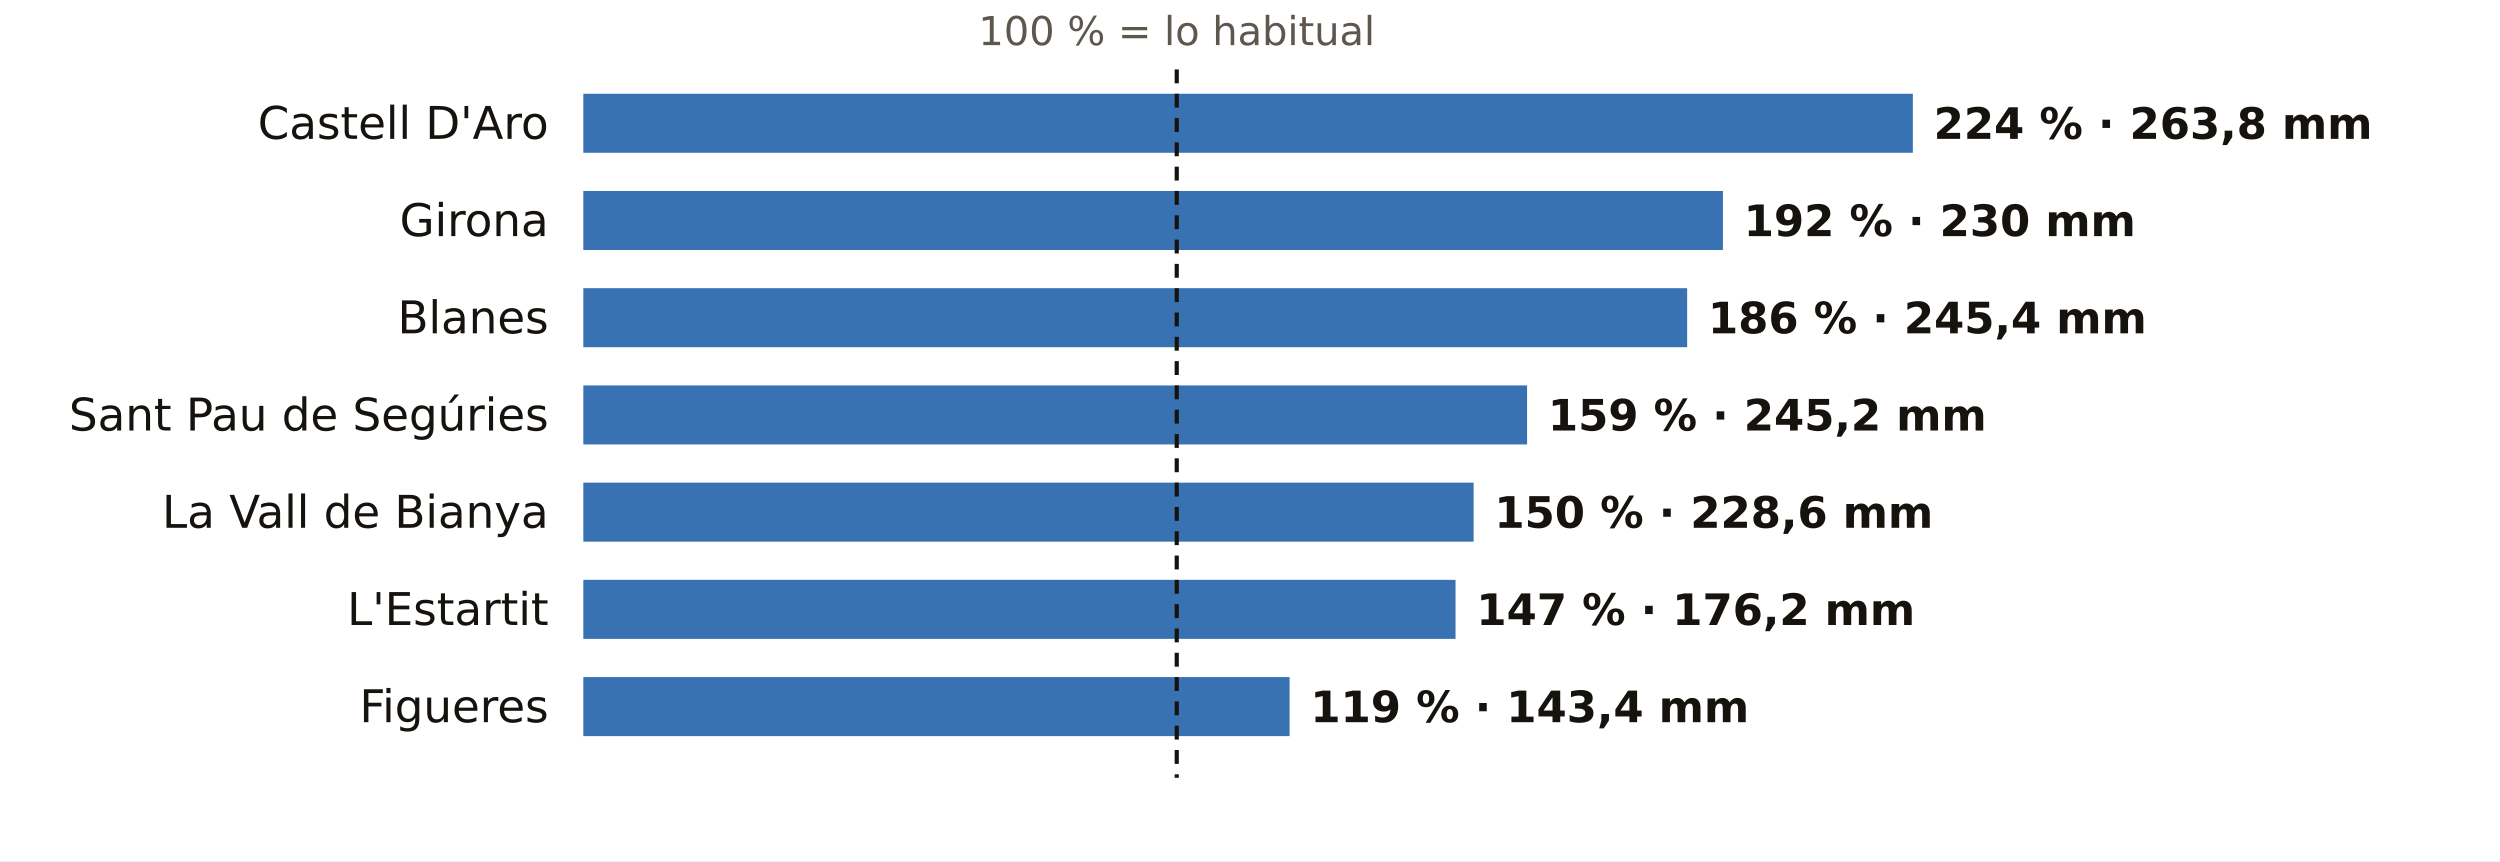
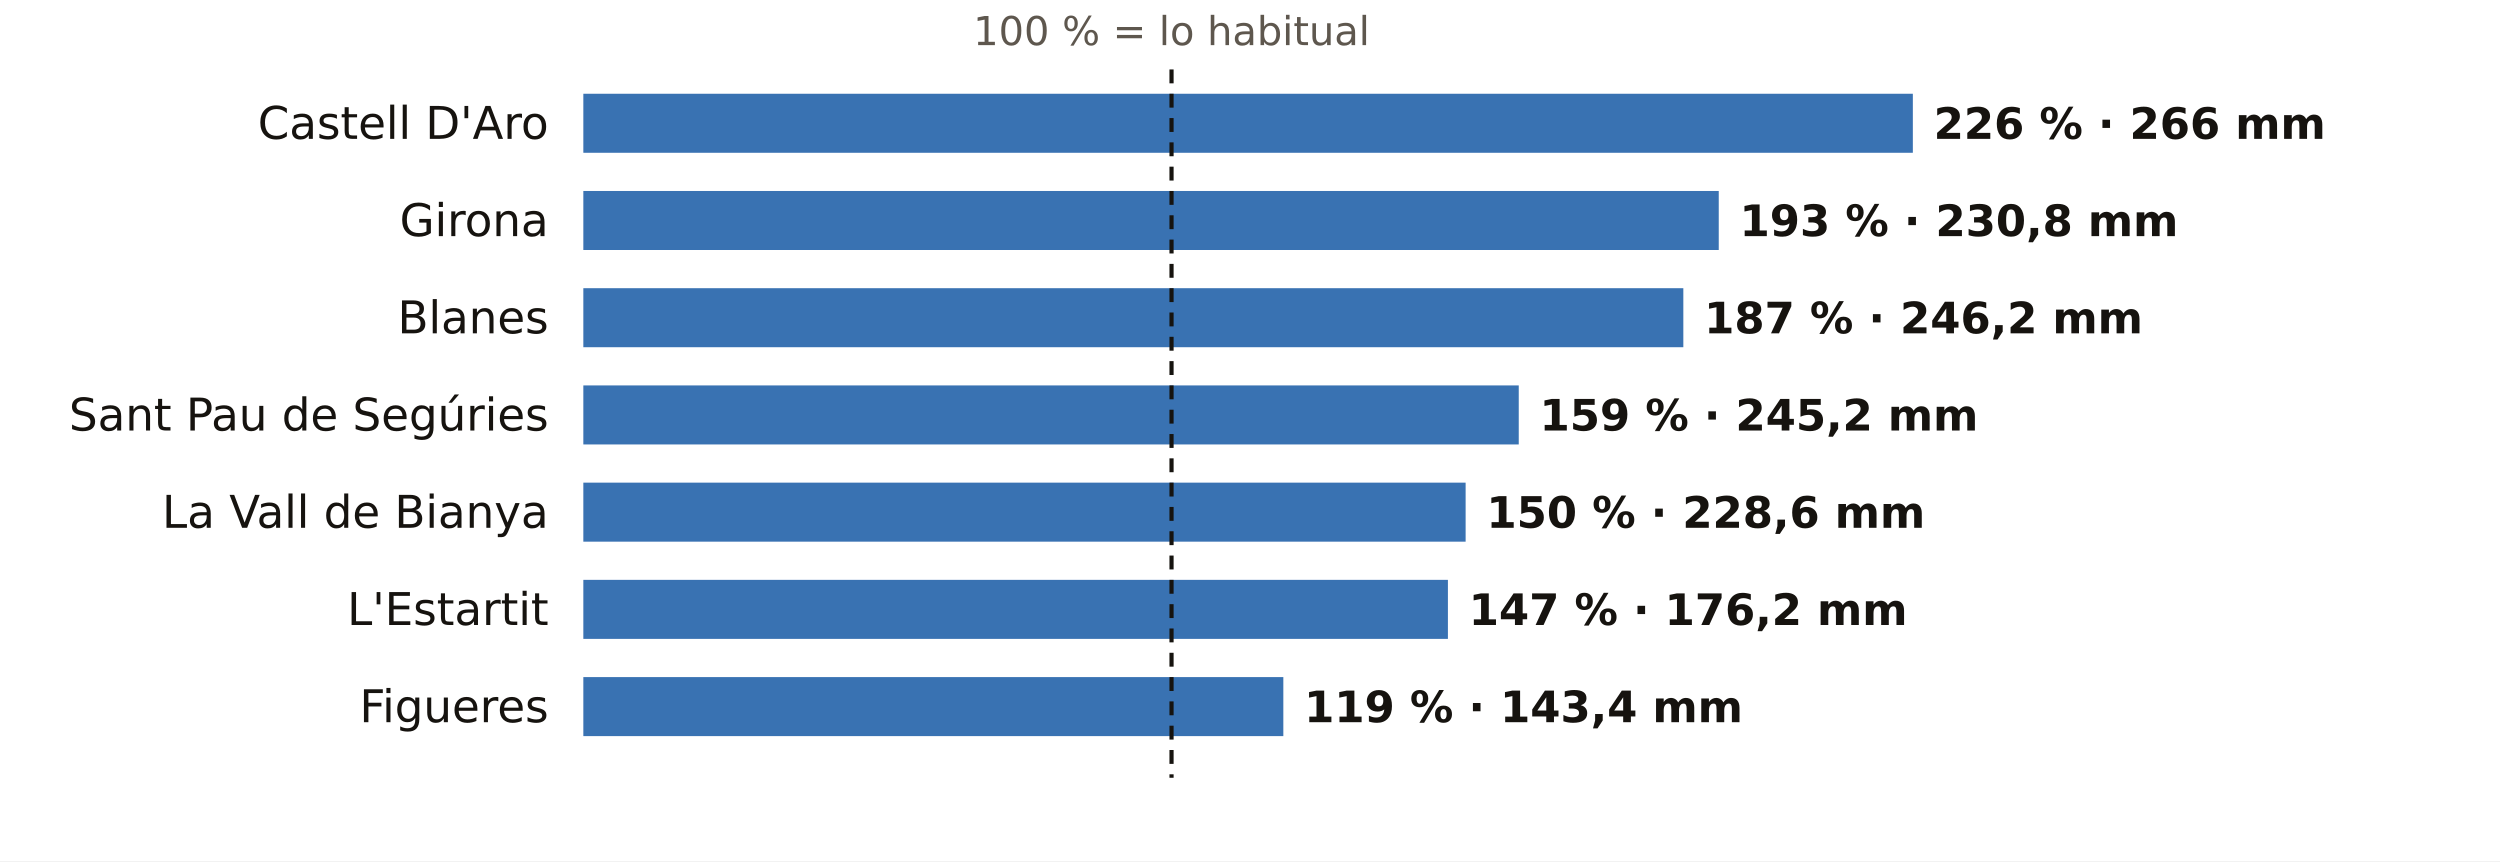
<svg xmlns="http://www.w3.org/2000/svg" viewBox="0 0 720 248" width="720" height="248" role="img" aria-label="El otoño en los pluviómetros de AEMET de Girona: % de lo habitual">
  <rect width="720" height="248" fill="#FFFFFF" />
-   <text x="338.9" y="13.0" font-size="11.5" fill="#5E574E" text-anchor="middle" font-weight="400" font-family="Public Sans, DejaVu Sans, Arial, sans-serif">100 % = lo habitual</text>
+   <text x="337.4" y="13.0" font-size="11.5" fill="#5E574E" text-anchor="middle" font-weight="400" font-family="Public Sans, DejaVu Sans, Arial, sans-serif">100 % = lo habitual</text>
  <text x="158.0" y="40.0" font-size="13" fill="#16130F" text-anchor="end" font-weight="500" font-family="Public Sans, DejaVu Sans, Arial, sans-serif">Castell D'Aro</text>
  <rect x="168" y="27" width="382.9" height="17" fill="#1F5FA8" opacity="0.88" />
-   <text x="556.9" y="40.0" font-size="12.5" fill="#16130F" text-anchor="start" font-weight="600" font-family="Public Sans, DejaVu Sans, Arial, sans-serif">224 % · 263,8 mm</text>
+   <text x="556.9" y="40.0" font-size="12.5" fill="#16130F" text-anchor="start" font-weight="600" font-family="Public Sans, DejaVu Sans, Arial, sans-serif">226 % · 266 mm</text>
  <text x="158.0" y="68.0" font-size="13" fill="#16130F" text-anchor="end" font-weight="500" font-family="Public Sans, DejaVu Sans, Arial, sans-serif">Girona</text>
-   <rect x="168" y="55" width="328.2" height="17" fill="#1F5FA8" opacity="0.88" />
-   <text x="502.2" y="68.0" font-size="12.5" fill="#16130F" text-anchor="start" font-weight="600" font-family="Public Sans, DejaVu Sans, Arial, sans-serif">192 % · 230 mm</text>
+   <rect x="168" y="55" width="327.0" height="17" fill="#1F5FA8" opacity="0.88" />
+   <text x="501.0" y="68.0" font-size="12.5" fill="#16130F" text-anchor="start" font-weight="600" font-family="Public Sans, DejaVu Sans, Arial, sans-serif">193 % · 230,8 mm</text>
  <text x="158.0" y="96.0" font-size="13" fill="#16130F" text-anchor="end" font-weight="500" font-family="Public Sans, DejaVu Sans, Arial, sans-serif">Blanes</text>
-   <rect x="168" y="83" width="317.9" height="17" fill="#1F5FA8" opacity="0.88" />
-   <text x="491.9" y="96.0" font-size="12.5" fill="#16130F" text-anchor="start" font-weight="600" font-family="Public Sans, DejaVu Sans, Arial, sans-serif">186 % · 245,4 mm</text>
+   <rect x="168" y="83" width="316.8" height="17" fill="#1F5FA8" opacity="0.88" />
+   <text x="490.8" y="96.0" font-size="12.5" fill="#16130F" text-anchor="start" font-weight="600" font-family="Public Sans, DejaVu Sans, Arial, sans-serif">187 % · 246,2 mm</text>
  <text x="158.0" y="124.0" font-size="13" fill="#16130F" text-anchor="end" font-weight="500" font-family="Public Sans, DejaVu Sans, Arial, sans-serif">Sant Pau de Segúries</text>
-   <rect x="168" y="111" width="271.8" height="17" fill="#1F5FA8" opacity="0.88" />
-   <text x="445.8" y="124.0" font-size="12.5" fill="#16130F" text-anchor="start" font-weight="600" font-family="Public Sans, DejaVu Sans, Arial, sans-serif">159 % · 245,2 mm</text>
+   <rect x="168" y="111" width="269.4" height="17" fill="#1F5FA8" opacity="0.88" />
+   <text x="443.4" y="124.0" font-size="12.5" fill="#16130F" text-anchor="start" font-weight="600" font-family="Public Sans, DejaVu Sans, Arial, sans-serif">159 % · 245,2 mm</text>
  <text x="158.0" y="152.0" font-size="13" fill="#16130F" text-anchor="end" font-weight="500" font-family="Public Sans, DejaVu Sans, Arial, sans-serif">La Vall de Bianya</text>
-   <rect x="168" y="139" width="256.4" height="17" fill="#1F5FA8" opacity="0.88" />
-   <text x="430.4" y="152.0" font-size="12.5" fill="#16130F" text-anchor="start" font-weight="600" font-family="Public Sans, DejaVu Sans, Arial, sans-serif">150 % · 228,6 mm</text>
+   <rect x="168" y="139" width="254.1" height="17" fill="#1F5FA8" opacity="0.88" />
+   <text x="428.1" y="152.0" font-size="12.5" fill="#16130F" text-anchor="start" font-weight="600" font-family="Public Sans, DejaVu Sans, Arial, sans-serif">150 % · 228,6 mm</text>
  <text x="158.0" y="180.0" font-size="13" fill="#16130F" text-anchor="end" font-weight="500" font-family="Public Sans, DejaVu Sans, Arial, sans-serif">L'Estartit</text>
-   <rect x="168" y="167" width="251.2" height="17" fill="#1F5FA8" opacity="0.88" />
-   <text x="425.2" y="180.0" font-size="12.5" fill="#16130F" text-anchor="start" font-weight="600" font-family="Public Sans, DejaVu Sans, Arial, sans-serif">147 % · 176,2 mm</text>
+   <rect x="168" y="167" width="249.0" height="17" fill="#1F5FA8" opacity="0.88" />
+   <text x="423.0" y="180.0" font-size="12.5" fill="#16130F" text-anchor="start" font-weight="600" font-family="Public Sans, DejaVu Sans, Arial, sans-serif">147 % · 176,2 mm</text>
  <text x="158.0" y="208.0" font-size="13" fill="#16130F" text-anchor="end" font-weight="500" font-family="Public Sans, DejaVu Sans, Arial, sans-serif">Figueres</text>
-   <rect x="168" y="195" width="203.4" height="17" fill="#1F5FA8" opacity="0.88" />
-   <text x="377.4" y="208.0" font-size="12.5" fill="#16130F" text-anchor="start" font-weight="600" font-family="Public Sans, DejaVu Sans, Arial, sans-serif">119 % · 143,4 mm</text>
-   <line x1="338.9" x2="338.9" y1="20" y2="224" stroke="#16130F" stroke-width="1.2" stroke-dasharray="4 3" />
+   <rect x="168" y="195" width="201.6" height="17" fill="#1F5FA8" opacity="0.88" />
+   <text x="375.6" y="208.0" font-size="12.5" fill="#16130F" text-anchor="start" font-weight="600" font-family="Public Sans, DejaVu Sans, Arial, sans-serif">119 % · 143,4 mm</text>
+   <line x1="337.4" x2="337.4" y1="20" y2="224" stroke="#16130F" stroke-width="1.2" stroke-dasharray="4 3" />
</svg>
